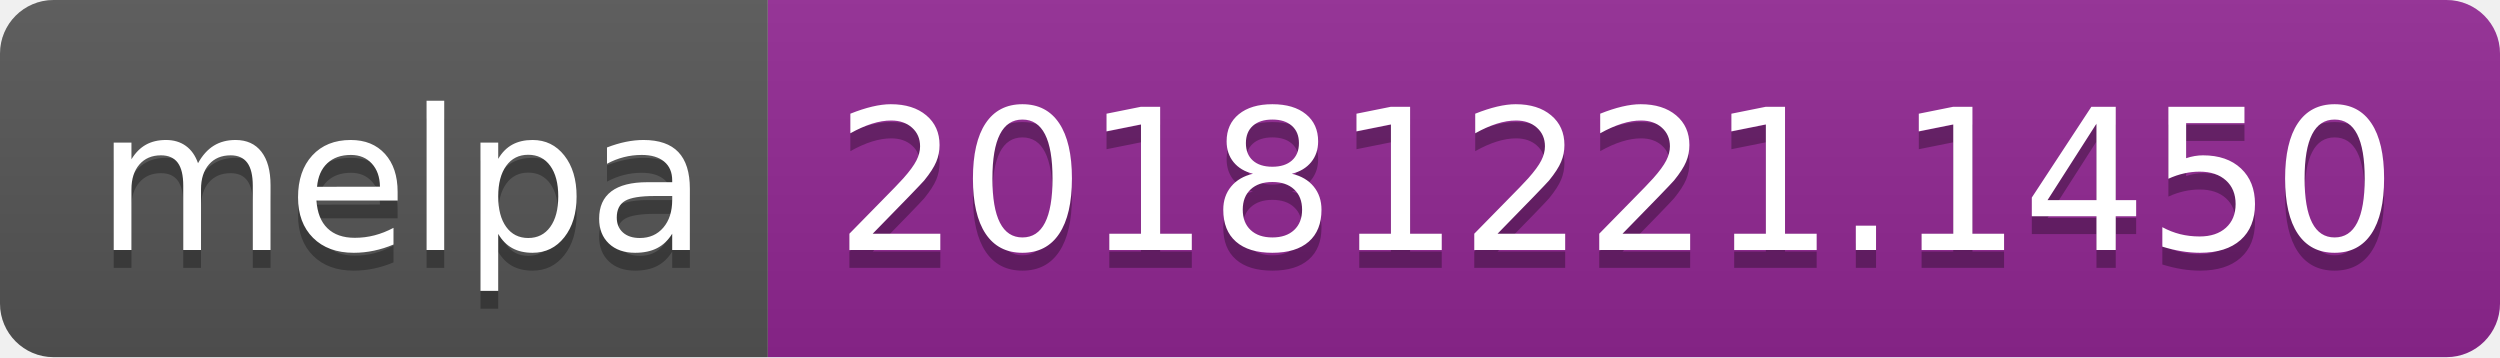
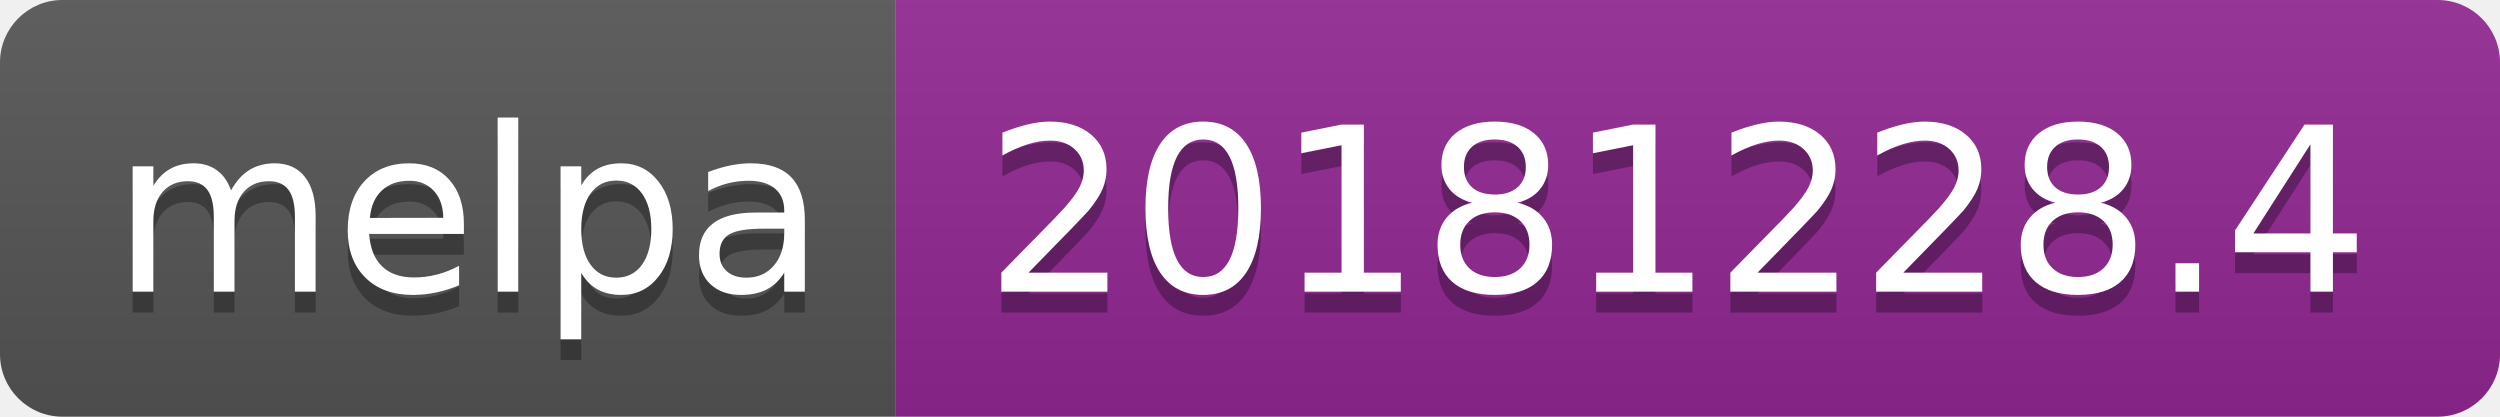
- <svg xmlns="http://www.w3.org/2000/svg" width="140" height="20">
+ <svg xmlns="http://www.w3.org/2000/svg" width="120" height="20">
  <linearGradient id="b" x2="0" y2="100%">
    <stop offset="0" stop-color="#bbb" stop-opacity=".1" />
    <stop offset="1" stop-opacity=".1" />
  </linearGradient>
  <clipPath id="a">
-     <rect width="140" height="20" rx="3" fill="#fff" />
+     <rect width="120" height="20" rx="3" fill="#fff" />
  </clipPath>
  <g clip-path="url(#a)">
    <path fill="#555" d="M0 0h43v20H0z" />
-     <path fill="#922793" d="M43 0h97v20H43z" />
-     <path fill="url(#b)" d="M0 0h140v20H0z" />
+     <path fill="#922793" d="M43 0h77v20H43z" />
+     <path fill="url(#b)" d="M0 0h120v20H0z" />
  </g>
  <g fill="#fff" text-anchor="middle" font-family="DejaVu Sans,Verdana,Geneva,sans-serif" font-size="110">
    <text x="225" y="150" fill="#010101" fill-opacity=".3" transform="scale(.1)" textLength="330">melpa</text>
    <text x="225" y="140" transform="scale(.1)" textLength="330">melpa</text>
-     <text x="905" y="150" fill="#010101" fill-opacity=".3" transform="scale(.1)" textLength="870">20181221.1450</text>
-     <text x="905" y="140" transform="scale(.1)" textLength="870">20181221.1450</text>
+     <text x="805" y="150" fill="#010101" fill-opacity=".3" transform="scale(.1)" textLength="670">20181228.4</text>
+     <text x="805" y="140" transform="scale(.1)" textLength="670">20181228.4</text>
  </g>
</svg>
